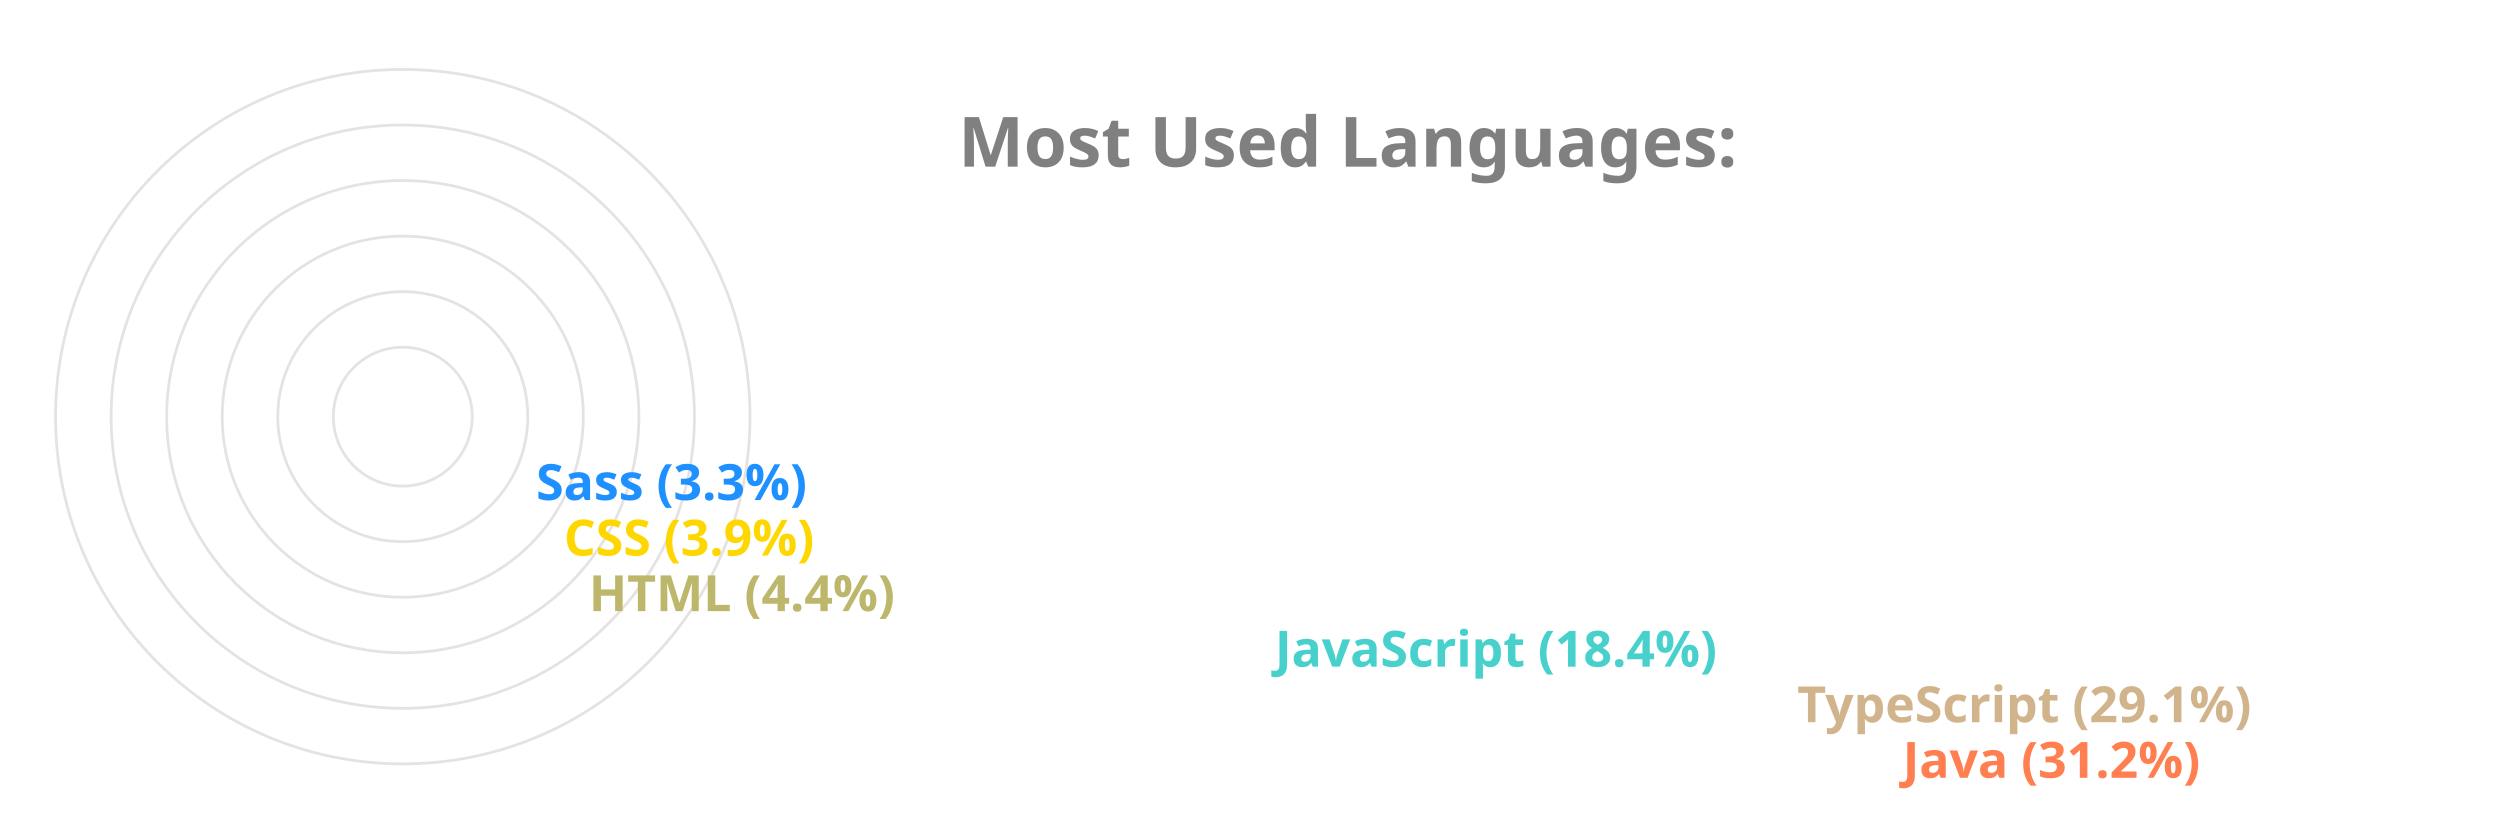
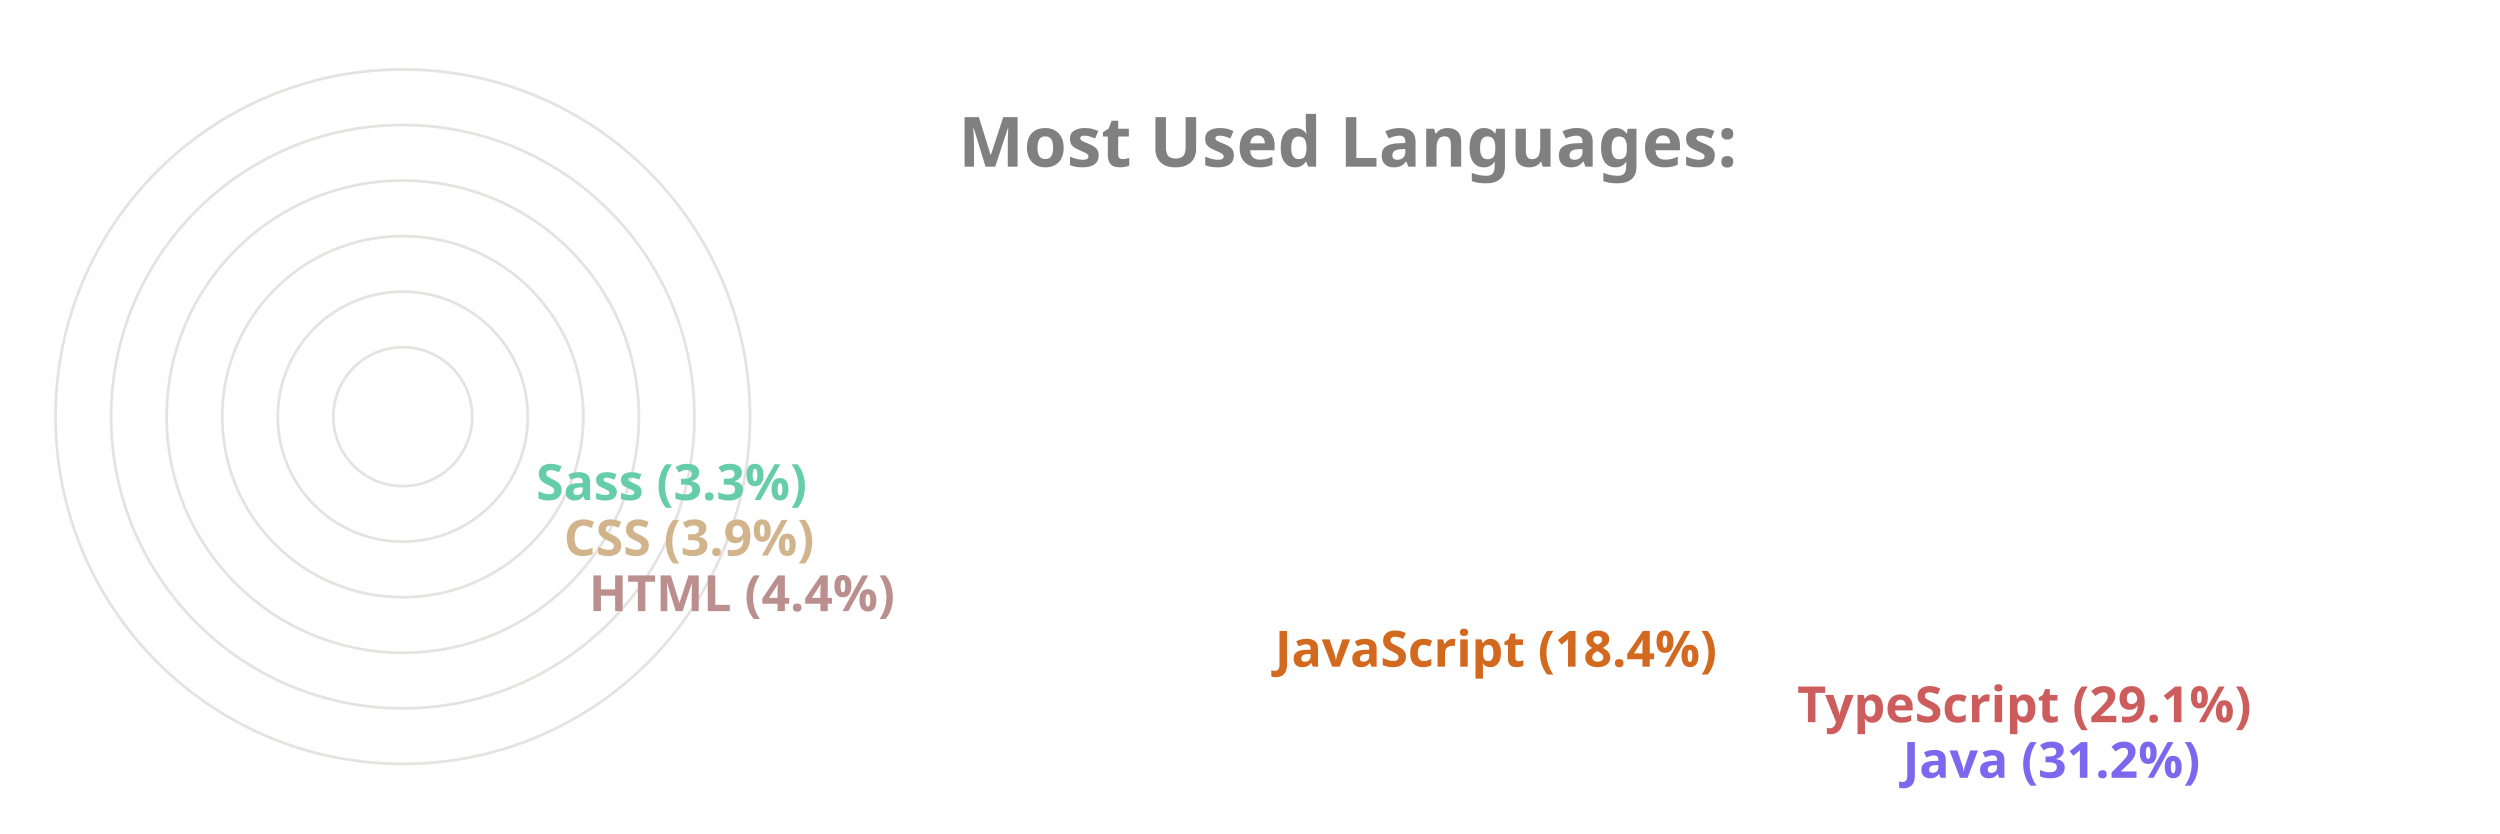
<svg xmlns="http://www.w3.org/2000/svg" viewBox="0 0 650 300" height="200px" width="600px">
  <style>
		.label {
			font: bold 25px sans-serif;
			color: #404040;
			-webkit-text-stroke: 1px white;
	  	}
		.name {
			font: bold 18px sans-serif;
			color: #404040;
	  	}

		.line {
			stroke-dasharray: 1000;
			stroke-dashoffset: 1000;
			animation: dash 3.5s ease-in-out forwards;	
			animation-iteration-count: infinite;
			animation-direction: alternate-reverse;
		}

		.path {
			stroke-dasharray: 1000;
			stroke-dashoffset: 1000;
			animation: dash 3.5s ease-in-out forwards;	
			animation-iteration-count: infinite;
			animation-direction: alternate-reverse;
		}
		  
		@keyframes dash {
			to {
				stroke-dashoffset: 0;
			}
		}

	</style>
  <g stroke="#E6E2E1" fill="none" stroke-width="1">
    <circle cx="20" cy="150" r="125" />
    <circle cx="20" cy="150" r="105" />
    <circle cx="20" cy="150" r="85" />
    <circle cx="20" cy="150" r="65" />
    <circle cx="20" cy="150" r="45" />
    <circle cx="20" cy="150" r="25" />
  </g>
  <g fill="none" stroke-width="20" class="line">
-     <line x2="550" y2="275" x1="20" y1="275" stroke="Coral" />
-     <line x2="512" y2="255" x1="20" y1="255" stroke="Tan" />
-     <line x2="324" y2="235" x1="20" y1="235" stroke="MediumTurquoise" />
-     <line x2="77" y2="215" x1="20" y1="215" stroke="DarkKhaki" />
-     <line x2="68" y2="195" x1="20" y1="195" stroke="Gold" />
-     <line x2="58" y2="175" x1="20" y1="175" stroke="DodgerBlue" />
+     <line x2="550" y2="275" x1="20" y1="275" stroke="MediumSlateBlue" />
+     <line x2="512" y2="255" x1="20" y1="255" stroke="IndianRed" />
+     <line x2="324" y2="235" x1="20" y1="235" stroke="Chocolate" />
+     <line x2="77" y2="215" x1="20" y1="215" stroke="RosyBrown" />
+     <line x2="68" y2="195" x1="20" y1="195" stroke="Tan" />
+     <line x2="58" y2="175" x1="20" y1="175" stroke="MediumAquaMarine" />
  </g>
  <g fill="none" stroke-width="20" stroke-linecap="round" class="path">
-     <path d="M 20 275 A 125 125 45 0 1 -87 85" stroke="Coral" />
-     <path d="M 20 255 A 105 105 45 0 1 -71 99" stroke="Tan" />
-     <path d="M 20 235 A 85 85 45 0 1 -60 123" stroke="MediumTurquoise" />
-     <path d="M 20 215 A 65 65 45 0 1 -44 145" stroke="DarkKhaki" />
-     <path d="M 20 195 A 45 45 45 0 1 -24 146" stroke="Gold" />
-     <path d="M 20 175 A 25 25 45 0 1 -4 148" stroke="DodgerBlue" />
+     <path d="M 20 275 A 125 125 45 0 1 -87 85" stroke="MediumSlateBlue" />
+     <path d="M 20 255 A 105 105 45 0 1 -71 99" stroke="IndianRed" />
+     <path d="M 20 235 A 85 85 45 0 1 -60 123" stroke="Chocolate" />
+     <path d="M 20 215 A 65 65 45 0 1 -44 145" stroke="RosyBrown" />
+     <path d="M 20 195 A 45 45 45 0 1 -24 146" stroke="Tan" />
+     <path d="M 20 175 A 25 25 45 0 1 -4 148" stroke="MediumAquaMarine" />
  </g>
  <g class="name">
-     <text x="560" y="280" fill="Coral">Java (31.2%)</text>
-     <text x="522" y="260" fill="Tan">TypeScript (29.1%)</text>
-     <text x="334" y="240" fill="MediumTurquoise">JavaScript (18.4%)</text>
-     <text x="87" y="220" fill="DarkKhaki">HTML (4.4%)</text>
-     <text x="78" y="200" fill="Gold">CSS (3.9%)</text>
-     <text x="68" y="180" fill="DodgerBlue">Sass (3.3%)</text>
+     <text x="560" y="280" fill="MediumSlateBlue">Java (31.2%)</text>
+     <text x="522" y="260" fill="IndianRed">TypeScript (29.1%)</text>
+     <text x="334" y="240" fill="Chocolate">JavaScript (18.4%)</text>
+     <text x="87" y="220" fill="RosyBrown">HTML (4.4%)</text>
+     <text x="78" y="200" fill="Tan">CSS (3.9%)</text>
+     <text x="68" y="180" fill="MediumAquaMarine">Sass (3.3%)</text>
  </g>
  <g class="label">
    <text x="220" y="60" fill="grey">Most Used Languages:</text>
  </g>
</svg>
